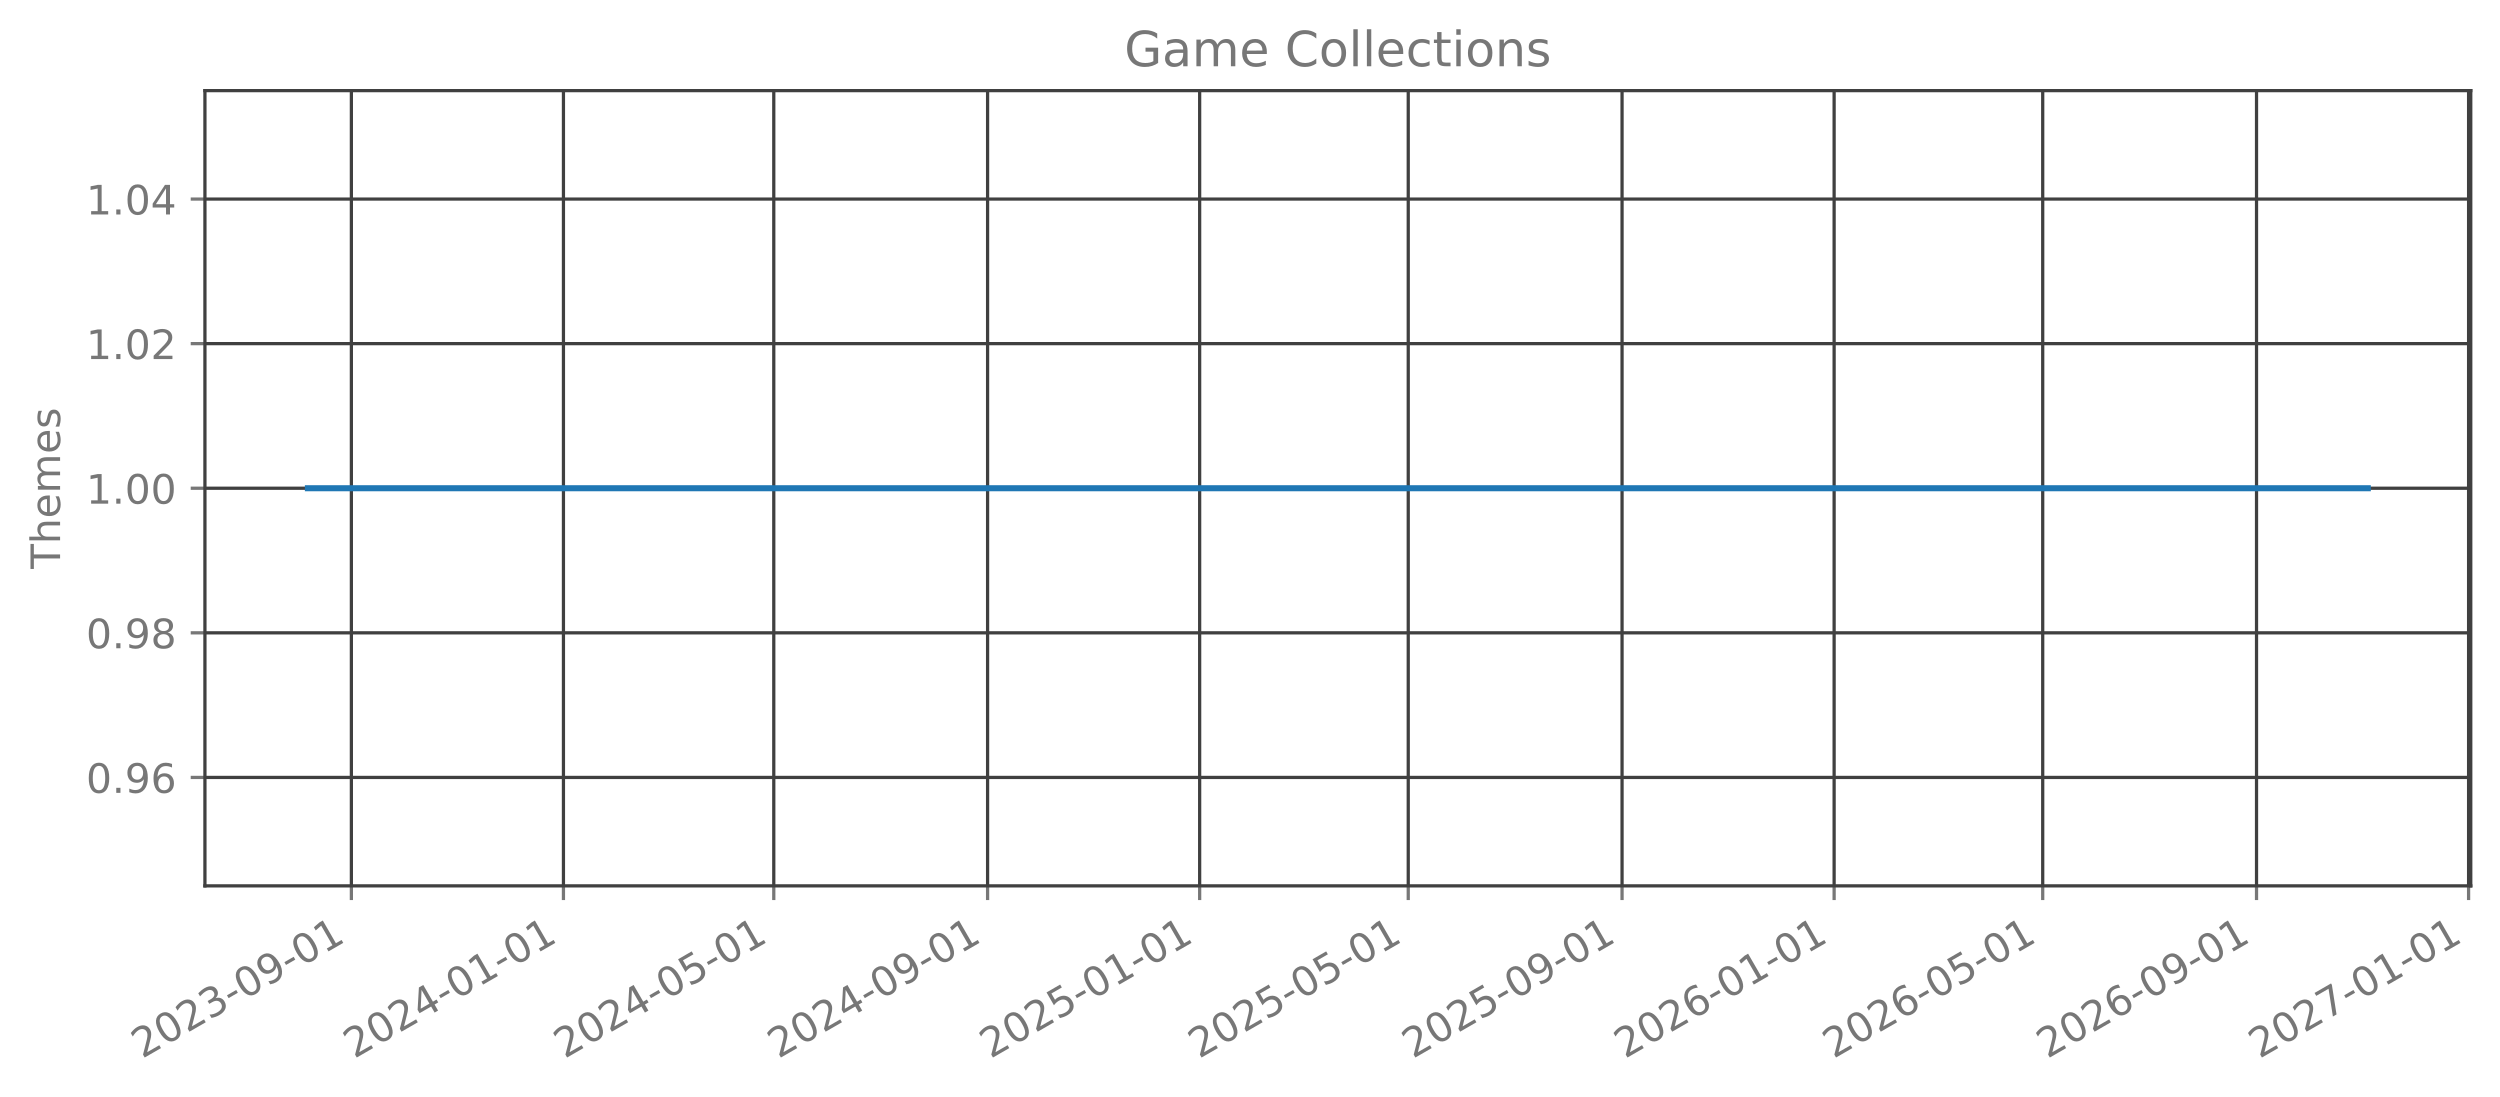
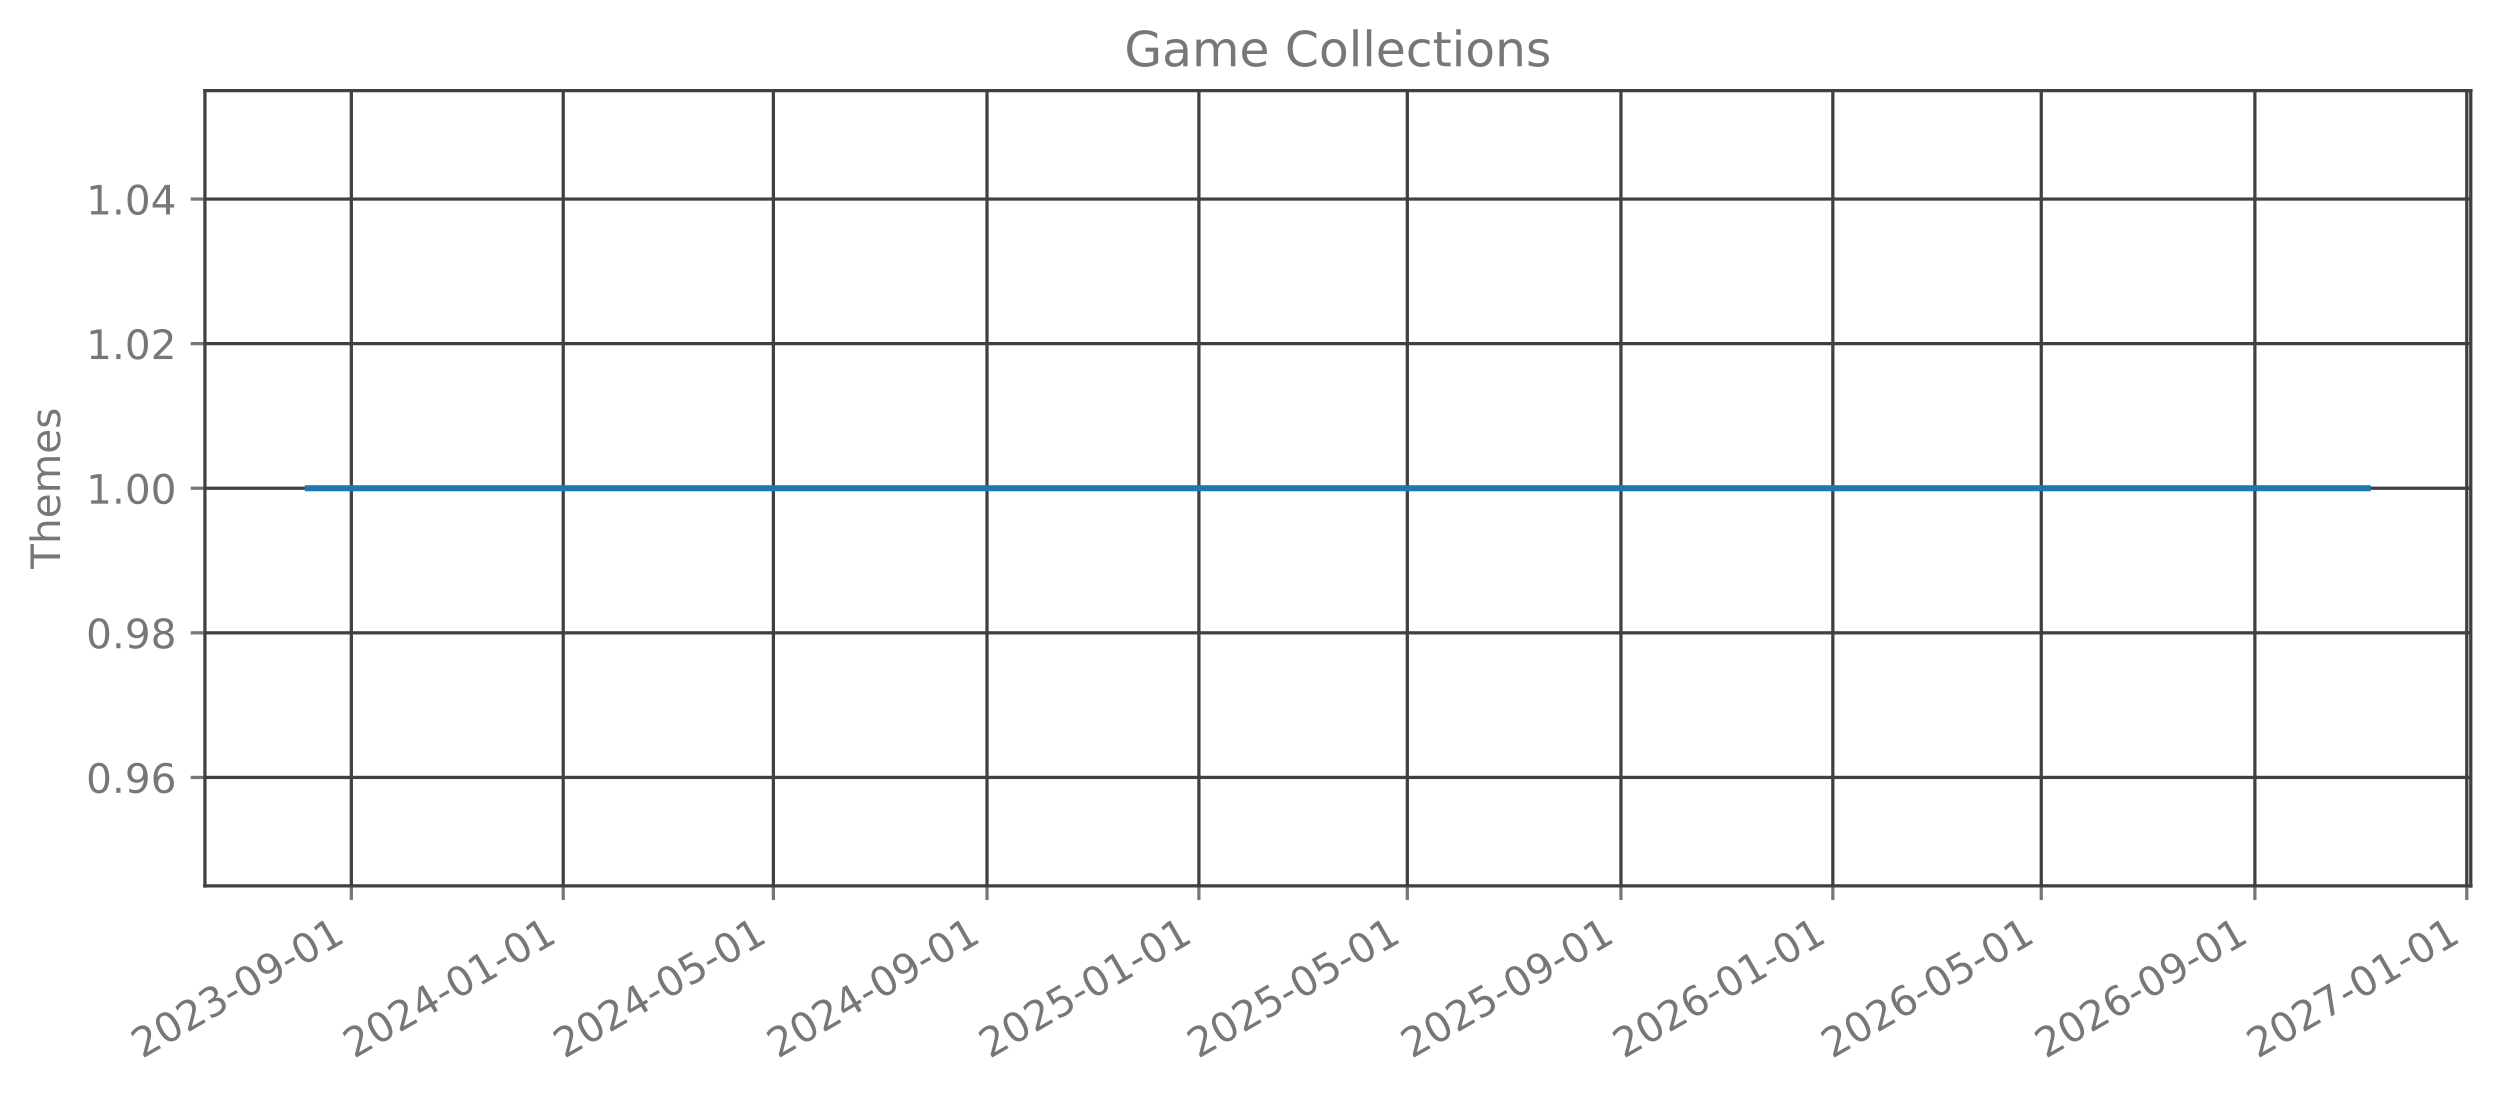
<svg xmlns="http://www.w3.org/2000/svg" xmlns:xlink="http://www.w3.org/1999/xlink" width="615.666pt" height="270.076pt" viewBox="0 0 615.666 270.076" version="1.1">
  <defs>
    <style type="text/css">*{stroke-linejoin: round; stroke-linecap: butt}</style>
  </defs>
  <g id="figure_1">
    <g id="patch_1">
      <path d="M 0 270.076  L 615.666 270.076  L 615.666 -0  L 0 -0  L 0 270.076  z " style="fill: none; opacity: 0" />
    </g>
    <g id="axes_1">
      <g id="patch_2">
        <path d="M 50.466 218.158  L 608.466 218.158  L 608.466 22.318  L 50.466 22.318  L 50.466 218.158  z " style="fill: none; opacity: 0" />
      </g>
      <g id="matplotlib.axis_1">
        <g id="xtick_1">
          <g id="line2d_1">
-             <path d="M 86.532 218.158  L 86.532 22.318  " clip-path="url(#pa02f070fc5)" style="fill: none; stroke: #404040; stroke-width: 0.8; stroke-linecap: square" />
+             <path d="M 86.523 218.158  L 86.523 22.318  " clip-path="url(#pcba69fac4c)" style="fill: none; stroke: #404040; stroke-width: 0.8; stroke-linecap: square" />
          </g>
          <g id="line2d_2">
            <defs>
-               <path id="mc195328385" d="M 0 0  L 0 3.5  " style="stroke: #777777; stroke-width: 0.8" />
+               <path id="m779a356232" d="M 0 0  L 0 3.5  " style="stroke: #777777; stroke-width: 0.8" />
            </defs>
            <g>
-               <use xlink:href="#mc195328385" x="86.532" y="218.158" style="fill: #777777; stroke: #777777; stroke-width: 0.8" />
+               <use xlink:href="#m779a356232" x="86.523" y="218.158" style="fill: #777777; stroke: #777777; stroke-width: 0.8" />
            </g>
          </g>
          <g id="text_1">
-             <g style="fill: #777777" transform="translate(35.00122 260.7957) rotate(-30) scale(0.1 -0.1)">
+             <g style="fill: #777777" transform="translate(34.9922 260.7957) rotate(-30) scale(0.1 -0.1)">
              <defs>
                <path id="DejaVuSans-15" d="M 1228 531  L 3431 531  L 3431 0  L 469 0  L 469 531  Q 828 903 1448 1529  Q 2069 2156 2228 2338  Q 2531 2678 2651 2914  Q 2772 3150 2772 3378  Q 2772 3750 2511 3984  Q 2250 4219 1831 4219  Q 1534 4219 1204 4116  Q 875 4013 500 3803  L 500 4441  Q 881 4594 1212 4672  Q 1544 4750 1819 4750  Q 2544 4750 2975 4387  Q 3406 4025 3406 3419  Q 3406 3131 3298 2873  Q 3191 2616 2906 2266  Q 2828 2175 2409 1742  Q 1991 1309 1228 531  z " transform="scale(0.015625)" />
                <path id="DejaVuSans-13" d="M 2034 4250  Q 1547 4250 1301 3770  Q 1056 3291 1056 2328  Q 1056 1369 1301 889  Q 1547 409 2034 409  Q 2525 409 2770 889  Q 3016 1369 3016 2328  Q 3016 3291 2770 3770  Q 2525 4250 2034 4250  z M 2034 4750  Q 2819 4750 3233 4129  Q 3647 3509 3647 2328  Q 3647 1150 3233 529  Q 2819 -91 2034 -91  Q 1250 -91 836 529  Q 422 1150 422 2328  Q 422 3509 836 4129  Q 1250 4750 2034 4750  z " transform="scale(0.015625)" />
                <path id="DejaVuSans-16" d="M 2597 2516  Q 3050 2419 3304 2112  Q 3559 1806 3559 1356  Q 3559 666 3084 287  Q 2609 -91 1734 -91  Q 1441 -91 1130 -33  Q 819 25 488 141  L 488 750  Q 750 597 1062 519  Q 1375 441 1716 441  Q 2309 441 2620 675  Q 2931 909 2931 1356  Q 2931 1769 2642 2001  Q 2353 2234 1838 2234  L 1294 2234  L 1294 2753  L 1863 2753  Q 2328 2753 2575 2939  Q 2822 3125 2822 3475  Q 2822 3834 2567 4026  Q 2313 4219 1838 4219  Q 1578 4219 1281 4162  Q 984 4106 628 3988  L 628 4550  Q 988 4650 1302 4700  Q 1616 4750 1894 4750  Q 2613 4750 3031 4423  Q 3450 4097 3450 3541  Q 3450 3153 3228 2886  Q 3006 2619 2597 2516  z " transform="scale(0.015625)" />
                <path id="DejaVuSans-10" d="M 313 2009  L 1997 2009  L 1997 1497  L 313 1497  L 313 2009  z " transform="scale(0.015625)" />
                <path id="DejaVuSans-1c" d="M 703 97  L 703 672  Q 941 559 1184 500  Q 1428 441 1663 441  Q 2288 441 2617 861  Q 2947 1281 2994 2138  Q 2813 1869 2534 1725  Q 2256 1581 1919 1581  Q 1219 1581 811 2004  Q 403 2428 403 3163  Q 403 3881 828 4315  Q 1253 4750 1959 4750  Q 2769 4750 3195 4129  Q 3622 3509 3622 2328  Q 3622 1225 3098 567  Q 2575 -91 1691 -91  Q 1453 -91 1209 -44  Q 966 3 703 97  z M 1959 2075  Q 2384 2075 2632 2365  Q 2881 2656 2881 3163  Q 2881 3666 2632 3958  Q 2384 4250 1959 4250  Q 1534 4250 1286 3958  Q 1038 3666 1038 3163  Q 1038 2656 1286 2365  Q 1534 2075 1959 2075  z " transform="scale(0.015625)" />
                <path id="DejaVuSans-14" d="M 794 531  L 1825 531  L 1825 4091  L 703 3866  L 703 4441  L 1819 4666  L 2450 4666  L 2450 531  L 3481 531  L 3481 0  L 794 0  L 794 531  z " transform="scale(0.015625)" />
              </defs>
              <use xlink:href="#DejaVuSans-15" />
              <use xlink:href="#DejaVuSans-13" transform="translate(63.625 0)" />
              <use xlink:href="#DejaVuSans-15" transform="translate(127.25 0)" />
              <use xlink:href="#DejaVuSans-16" transform="translate(190.875 0)" />
              <use xlink:href="#DejaVuSans-10" transform="translate(254.5 0)" />
              <use xlink:href="#DejaVuSans-13" transform="translate(290.5781 0)" />
              <use xlink:href="#DejaVuSans-1c" transform="translate(354.2031 0)" />
              <use xlink:href="#DejaVuSans-10" transform="translate(417.8281 0)" />
              <use xlink:href="#DejaVuSans-13" transform="translate(453.9062 0)" />
              <use xlink:href="#DejaVuSans-14" transform="translate(517.5312 0)" />
            </g>
          </g>
        </g>
        <g id="xtick_2">
          <g id="line2d_3">
-             <path d="M 138.758 218.158  L 138.758 22.318  " clip-path="url(#pa02f070fc5)" style="fill: none; stroke: #404040; stroke-width: 0.8; stroke-linecap: square" />
+             <path d="M 138.704 218.158  L 138.704 22.318  " clip-path="url(#pcba69fac4c)" style="fill: none; stroke: #404040; stroke-width: 0.8; stroke-linecap: square" />
          </g>
          <g id="line2d_4">
            <g>
-               <use xlink:href="#mc195328385" x="138.758" y="218.158" style="fill: #777777; stroke: #777777; stroke-width: 0.8" />
+               <use xlink:href="#m779a356232" x="138.704" y="218.158" style="fill: #777777; stroke: #777777; stroke-width: 0.8" />
            </g>
          </g>
          <g id="text_2">
-             <g style="fill: #777777" transform="translate(87.22677 260.7957) rotate(-30) scale(0.1 -0.1)">
+             <g style="fill: #777777" transform="translate(87.17371 260.7957) rotate(-30) scale(0.1 -0.1)">
              <defs>
                <path id="DejaVuSans-17" d="M 2419 4116  L 825 1625  L 2419 1625  L 2419 4116  z M 2253 4666  L 3047 4666  L 3047 1625  L 3713 1625  L 3713 1100  L 3047 1100  L 3047 0  L 2419 0  L 2419 1100  L 313 1100  L 313 1709  L 2253 4666  z " transform="scale(0.015625)" />
              </defs>
              <use xlink:href="#DejaVuSans-15" />
              <use xlink:href="#DejaVuSans-13" transform="translate(63.625 0)" />
              <use xlink:href="#DejaVuSans-15" transform="translate(127.25 0)" />
              <use xlink:href="#DejaVuSans-17" transform="translate(190.875 0)" />
              <use xlink:href="#DejaVuSans-10" transform="translate(254.5 0)" />
              <use xlink:href="#DejaVuSans-13" transform="translate(290.5781 0)" />
              <use xlink:href="#DejaVuSans-14" transform="translate(354.2031 0)" />
              <use xlink:href="#DejaVuSans-10" transform="translate(417.8281 0)" />
              <use xlink:href="#DejaVuSans-13" transform="translate(453.9062 0)" />
              <use xlink:href="#DejaVuSans-14" transform="translate(517.5312 0)" />
            </g>
          </g>
        </g>
        <g id="xtick_3">
          <g id="line2d_5">
-             <path d="M 190.555 218.158  L 190.555 22.318  " clip-path="url(#pa02f070fc5)" style="fill: none; stroke: #404040; stroke-width: 0.8; stroke-linecap: square" />
+             <path d="M 190.458 218.158  L 190.458 22.318  " clip-path="url(#pcba69fac4c)" style="fill: none; stroke: #404040; stroke-width: 0.8; stroke-linecap: square" />
          </g>
          <g id="line2d_6">
            <g>
-               <use xlink:href="#mc195328385" x="190.555" y="218.158" style="fill: #777777; stroke: #777777; stroke-width: 0.8" />
+               <use xlink:href="#m779a356232" x="190.458" y="218.158" style="fill: #777777; stroke: #777777; stroke-width: 0.8" />
            </g>
          </g>
          <g id="text_3">
-             <g style="fill: #777777" transform="translate(139.0242 260.7957) rotate(-30) scale(0.1 -0.1)">
+             <g style="fill: #777777" transform="translate(138.9275 260.7957) rotate(-30) scale(0.1 -0.1)">
              <defs>
                <path id="DejaVuSans-18" d="M 691 4666  L 3169 4666  L 3169 4134  L 1269 4134  L 1269 2991  Q 1406 3038 1543 3061  Q 1681 3084 1819 3084  Q 2600 3084 3056 2656  Q 3513 2228 3513 1497  Q 3513 744 3044 326  Q 2575 -91 1722 -91  Q 1428 -91 1123 -41  Q 819 9 494 109  L 494 744  Q 775 591 1075 516  Q 1375 441 1709 441  Q 2250 441 2565 725  Q 2881 1009 2881 1497  Q 2881 1984 2565 2268  Q 2250 2553 1709 2553  Q 1456 2553 1204 2497  Q 953 2441 691 2322  L 691 4666  z " transform="scale(0.015625)" />
              </defs>
              <use xlink:href="#DejaVuSans-15" />
              <use xlink:href="#DejaVuSans-13" transform="translate(63.625 0)" />
              <use xlink:href="#DejaVuSans-15" transform="translate(127.25 0)" />
              <use xlink:href="#DejaVuSans-17" transform="translate(190.875 0)" />
              <use xlink:href="#DejaVuSans-10" transform="translate(254.5 0)" />
              <use xlink:href="#DejaVuSans-13" transform="translate(290.5781 0)" />
              <use xlink:href="#DejaVuSans-18" transform="translate(354.2031 0)" />
              <use xlink:href="#DejaVuSans-10" transform="translate(417.8281 0)" />
              <use xlink:href="#DejaVuSans-13" transform="translate(453.9062 0)" />
              <use xlink:href="#DejaVuSans-14" transform="translate(517.5312 0)" />
            </g>
          </g>
        </g>
        <g id="xtick_4">
          <g id="line2d_7">
-             <path d="M 243.209 218.158  L 243.209 22.318  " clip-path="url(#pa02f070fc5)" style="fill: none; stroke: #404040; stroke-width: 0.8; stroke-linecap: square" />
+             <path d="M 243.068 218.158  L 243.068 22.318  " clip-path="url(#pcba69fac4c)" style="fill: none; stroke: #404040; stroke-width: 0.8; stroke-linecap: square" />
          </g>
          <g id="line2d_8">
            <g>
-               <use xlink:href="#mc195328385" x="243.209" y="218.158" style="fill: #777777; stroke: #777777; stroke-width: 0.8" />
+               <use xlink:href="#m779a356232" x="243.068" y="218.158" style="fill: #777777; stroke: #777777; stroke-width: 0.8" />
            </g>
          </g>
          <g id="text_4">
-             <g style="fill: #777777" transform="translate(191.6779 260.7957) rotate(-30) scale(0.1 -0.1)">
+             <g style="fill: #777777" transform="translate(191.5367 260.7957) rotate(-30) scale(0.1 -0.1)">
              <use xlink:href="#DejaVuSans-15" />
              <use xlink:href="#DejaVuSans-13" transform="translate(63.625 0)" />
              <use xlink:href="#DejaVuSans-15" transform="translate(127.25 0)" />
              <use xlink:href="#DejaVuSans-17" transform="translate(190.875 0)" />
              <use xlink:href="#DejaVuSans-10" transform="translate(254.5 0)" />
              <use xlink:href="#DejaVuSans-13" transform="translate(290.5781 0)" />
              <use xlink:href="#DejaVuSans-1c" transform="translate(354.2031 0)" />
              <use xlink:href="#DejaVuSans-10" transform="translate(417.8281 0)" />
              <use xlink:href="#DejaVuSans-13" transform="translate(453.9062 0)" />
              <use xlink:href="#DejaVuSans-14" transform="translate(517.5312 0)" />
            </g>
          </g>
        </g>
        <g id="xtick_5">
          <g id="line2d_9">
-             <path d="M 295.434 218.158  L 295.434 22.318  " clip-path="url(#pa02f070fc5)" style="fill: none; stroke: #404040; stroke-width: 0.8; stroke-linecap: square" />
+             <path d="M 295.249 218.158  L 295.249 22.318  " clip-path="url(#pcba69fac4c)" style="fill: none; stroke: #404040; stroke-width: 0.8; stroke-linecap: square" />
          </g>
          <g id="line2d_10">
            <g>
-               <use xlink:href="#mc195328385" x="295.434" y="218.158" style="fill: #777777; stroke: #777777; stroke-width: 0.8" />
+               <use xlink:href="#m779a356232" x="295.249" y="218.158" style="fill: #777777; stroke: #777777; stroke-width: 0.8" />
            </g>
          </g>
          <g id="text_5">
-             <g style="fill: #777777" transform="translate(243.9034 260.7957) rotate(-30) scale(0.1 -0.1)">
+             <g style="fill: #777777" transform="translate(243.7182 260.7957) rotate(-30) scale(0.1 -0.1)">
              <use xlink:href="#DejaVuSans-15" />
              <use xlink:href="#DejaVuSans-13" transform="translate(63.625 0)" />
              <use xlink:href="#DejaVuSans-15" transform="translate(127.25 0)" />
              <use xlink:href="#DejaVuSans-18" transform="translate(190.875 0)" />
              <use xlink:href="#DejaVuSans-10" transform="translate(254.5 0)" />
              <use xlink:href="#DejaVuSans-13" transform="translate(290.5781 0)" />
              <use xlink:href="#DejaVuSans-14" transform="translate(354.2031 0)" />
              <use xlink:href="#DejaVuSans-10" transform="translate(417.8281 0)" />
              <use xlink:href="#DejaVuSans-13" transform="translate(453.9062 0)" />
              <use xlink:href="#DejaVuSans-14" transform="translate(517.5312 0)" />
            </g>
          </g>
        </g>
        <g id="xtick_6">
          <g id="line2d_11">
-             <path d="M 346.804 218.158  L 346.804 22.318  " clip-path="url(#pa02f070fc5)" style="fill: none; stroke: #404040; stroke-width: 0.8; stroke-linecap: square" />
+             <path d="M 346.575 218.158  L 346.575 22.318  " clip-path="url(#pcba69fac4c)" style="fill: none; stroke: #404040; stroke-width: 0.8; stroke-linecap: square" />
          </g>
          <g id="line2d_12">
            <g>
-               <use xlink:href="#mc195328385" x="346.804" y="218.158" style="fill: #777777; stroke: #777777; stroke-width: 0.8" />
+               <use xlink:href="#m779a356232" x="346.575" y="218.158" style="fill: #777777; stroke: #777777; stroke-width: 0.8" />
            </g>
          </g>
          <g id="text_6">
-             <g style="fill: #777777" transform="translate(295.2728 260.7957) rotate(-30) scale(0.1 -0.1)">
+             <g style="fill: #777777" transform="translate(295.0443 260.7957) rotate(-30) scale(0.1 -0.1)">
              <use xlink:href="#DejaVuSans-15" />
              <use xlink:href="#DejaVuSans-13" transform="translate(63.625 0)" />
              <use xlink:href="#DejaVuSans-15" transform="translate(127.25 0)" />
              <use xlink:href="#DejaVuSans-18" transform="translate(190.875 0)" />
              <use xlink:href="#DejaVuSans-10" transform="translate(254.5 0)" />
              <use xlink:href="#DejaVuSans-13" transform="translate(290.5781 0)" />
              <use xlink:href="#DejaVuSans-18" transform="translate(354.2031 0)" />
              <use xlink:href="#DejaVuSans-10" transform="translate(417.8281 0)" />
              <use xlink:href="#DejaVuSans-13" transform="translate(453.9062 0)" />
              <use xlink:href="#DejaVuSans-14" transform="translate(517.5312 0)" />
            </g>
          </g>
        </g>
        <g id="xtick_7">
          <g id="line2d_13">
-             <path d="M 399.457 218.158  L 399.457 22.318  " clip-path="url(#pa02f070fc5)" style="fill: none; stroke: #404040; stroke-width: 0.8; stroke-linecap: square" />
+             <path d="M 399.184 218.158  L 399.184 22.318  " clip-path="url(#pcba69fac4c)" style="fill: none; stroke: #404040; stroke-width: 0.8; stroke-linecap: square" />
          </g>
          <g id="line2d_14">
            <g>
-               <use xlink:href="#mc195328385" x="399.457" y="218.158" style="fill: #777777; stroke: #777777; stroke-width: 0.8" />
+               <use xlink:href="#m779a356232" x="399.184" y="218.158" style="fill: #777777; stroke: #777777; stroke-width: 0.8" />
            </g>
          </g>
          <g id="text_7">
-             <g style="fill: #777777" transform="translate(347.9264 260.7957) rotate(-30) scale(0.1 -0.1)">
+             <g style="fill: #777777" transform="translate(347.6535 260.7957) rotate(-30) scale(0.1 -0.1)">
              <use xlink:href="#DejaVuSans-15" />
              <use xlink:href="#DejaVuSans-13" transform="translate(63.625 0)" />
              <use xlink:href="#DejaVuSans-15" transform="translate(127.25 0)" />
              <use xlink:href="#DejaVuSans-18" transform="translate(190.875 0)" />
              <use xlink:href="#DejaVuSans-10" transform="translate(254.5 0)" />
              <use xlink:href="#DejaVuSans-13" transform="translate(290.5781 0)" />
              <use xlink:href="#DejaVuSans-1c" transform="translate(354.2031 0)" />
              <use xlink:href="#DejaVuSans-10" transform="translate(417.8281 0)" />
              <use xlink:href="#DejaVuSans-13" transform="translate(453.9062 0)" />
              <use xlink:href="#DejaVuSans-14" transform="translate(517.5312 0)" />
            </g>
          </g>
        </g>
        <g id="xtick_8">
          <g id="line2d_15">
-             <path d="M 451.683 218.158  L 451.683 22.318  " clip-path="url(#pa02f070fc5)" style="fill: none; stroke: #404040; stroke-width: 0.8; stroke-linecap: square" />
+             <path d="M 451.366 218.158  L 451.366 22.318  " clip-path="url(#pcba69fac4c)" style="fill: none; stroke: #404040; stroke-width: 0.8; stroke-linecap: square" />
          </g>
          <g id="line2d_16">
            <g>
-               <use xlink:href="#mc195328385" x="451.683" y="218.158" style="fill: #777777; stroke: #777777; stroke-width: 0.8" />
+               <use xlink:href="#m779a356232" x="451.366" y="218.158" style="fill: #777777; stroke: #777777; stroke-width: 0.8" />
            </g>
          </g>
          <g id="text_8">
-             <g style="fill: #777777" transform="translate(400.152 260.7957) rotate(-30) scale(0.1 -0.1)">
+             <g style="fill: #777777" transform="translate(399.8351 260.7957) rotate(-30) scale(0.1 -0.1)">
              <defs>
                <path id="DejaVuSans-19" d="M 2113 2584  Q 1688 2584 1439 2293  Q 1191 2003 1191 1497  Q 1191 994 1439 701  Q 1688 409 2113 409  Q 2538 409 2786 701  Q 3034 994 3034 1497  Q 3034 2003 2786 2293  Q 2538 2584 2113 2584  z M 3366 4563  L 3366 3988  Q 3128 4100 2886 4159  Q 2644 4219 2406 4219  Q 1781 4219 1451 3797  Q 1122 3375 1075 2522  Q 1259 2794 1537 2939  Q 1816 3084 2150 3084  Q 2853 3084 3261 2657  Q 3669 2231 3669 1497  Q 3669 778 3244 343  Q 2819 -91 2113 -91  Q 1303 -91 875 529  Q 447 1150 447 2328  Q 447 3434 972 4092  Q 1497 4750 2381 4750  Q 2619 4750 2861 4703  Q 3103 4656 3366 4563  z " transform="scale(0.015625)" />
              </defs>
              <use xlink:href="#DejaVuSans-15" />
              <use xlink:href="#DejaVuSans-13" transform="translate(63.625 0)" />
              <use xlink:href="#DejaVuSans-15" transform="translate(127.25 0)" />
              <use xlink:href="#DejaVuSans-19" transform="translate(190.875 0)" />
              <use xlink:href="#DejaVuSans-10" transform="translate(254.5 0)" />
              <use xlink:href="#DejaVuSans-13" transform="translate(290.5781 0)" />
              <use xlink:href="#DejaVuSans-14" transform="translate(354.2031 0)" />
              <use xlink:href="#DejaVuSans-10" transform="translate(417.8281 0)" />
              <use xlink:href="#DejaVuSans-13" transform="translate(453.9062 0)" />
              <use xlink:href="#DejaVuSans-14" transform="translate(517.5312 0)" />
            </g>
          </g>
        </g>
        <g id="xtick_9">
          <g id="line2d_17">
-             <path d="M 503.052 218.158  L 503.052 22.318  " clip-path="url(#pa02f070fc5)" style="fill: none; stroke: #404040; stroke-width: 0.8; stroke-linecap: square" />
+             <path d="M 502.692 218.158  L 502.692 22.318  " clip-path="url(#pcba69fac4c)" style="fill: none; stroke: #404040; stroke-width: 0.8; stroke-linecap: square" />
          </g>
          <g id="line2d_18">
            <g>
-               <use xlink:href="#mc195328385" x="503.052" y="218.158" style="fill: #777777; stroke: #777777; stroke-width: 0.8" />
+               <use xlink:href="#m779a356232" x="502.692" y="218.158" style="fill: #777777; stroke: #777777; stroke-width: 0.8" />
            </g>
          </g>
          <g id="text_9">
-             <g style="fill: #777777" transform="translate(451.5214 260.7957) rotate(-30) scale(0.1 -0.1)">
+             <g style="fill: #777777" transform="translate(451.1611 260.7957) rotate(-30) scale(0.1 -0.1)">
              <use xlink:href="#DejaVuSans-15" />
              <use xlink:href="#DejaVuSans-13" transform="translate(63.625 0)" />
              <use xlink:href="#DejaVuSans-15" transform="translate(127.25 0)" />
              <use xlink:href="#DejaVuSans-19" transform="translate(190.875 0)" />
              <use xlink:href="#DejaVuSans-10" transform="translate(254.5 0)" />
              <use xlink:href="#DejaVuSans-13" transform="translate(290.5781 0)" />
              <use xlink:href="#DejaVuSans-18" transform="translate(354.2031 0)" />
              <use xlink:href="#DejaVuSans-10" transform="translate(417.8281 0)" />
              <use xlink:href="#DejaVuSans-13" transform="translate(453.9062 0)" />
              <use xlink:href="#DejaVuSans-14" transform="translate(517.5312 0)" />
            </g>
          </g>
        </g>
        <g id="xtick_10">
          <g id="line2d_19">
-             <path d="M 555.706 218.158  L 555.706 22.318  " clip-path="url(#pa02f070fc5)" style="fill: none; stroke: #404040; stroke-width: 0.8; stroke-linecap: square" />
+             <path d="M 555.301 218.158  L 555.301 22.318  " clip-path="url(#pcba69fac4c)" style="fill: none; stroke: #404040; stroke-width: 0.8; stroke-linecap: square" />
          </g>
          <g id="line2d_20">
            <g>
-               <use xlink:href="#mc195328385" x="555.706" y="218.158" style="fill: #777777; stroke: #777777; stroke-width: 0.8" />
+               <use xlink:href="#m779a356232" x="555.301" y="218.158" style="fill: #777777; stroke: #777777; stroke-width: 0.8" />
            </g>
          </g>
          <g id="text_10">
-             <g style="fill: #777777" transform="translate(504.175 260.7957) rotate(-30) scale(0.1 -0.1)">
+             <g style="fill: #777777" transform="translate(503.7704 260.7957) rotate(-30) scale(0.1 -0.1)">
              <use xlink:href="#DejaVuSans-15" />
              <use xlink:href="#DejaVuSans-13" transform="translate(63.625 0)" />
              <use xlink:href="#DejaVuSans-15" transform="translate(127.25 0)" />
              <use xlink:href="#DejaVuSans-19" transform="translate(190.875 0)" />
              <use xlink:href="#DejaVuSans-10" transform="translate(254.5 0)" />
              <use xlink:href="#DejaVuSans-13" transform="translate(290.5781 0)" />
              <use xlink:href="#DejaVuSans-1c" transform="translate(354.2031 0)" />
              <use xlink:href="#DejaVuSans-10" transform="translate(417.8281 0)" />
              <use xlink:href="#DejaVuSans-13" transform="translate(453.9062 0)" />
              <use xlink:href="#DejaVuSans-14" transform="translate(517.5312 0)" />
            </g>
          </g>
        </g>
        <g id="xtick_11">
          <g id="line2d_21">
-             <path d="M 607.931 218.158  L 607.931 22.318  " clip-path="url(#pa02f070fc5)" style="fill: none; stroke: #404040; stroke-width: 0.8; stroke-linecap: square" />
+             <path d="M 607.483 218.158  L 607.483 22.318  " clip-path="url(#pcba69fac4c)" style="fill: none; stroke: #404040; stroke-width: 0.8; stroke-linecap: square" />
          </g>
          <g id="line2d_22">
            <g>
-               <use xlink:href="#mc195328385" x="607.931" y="218.158" style="fill: #777777; stroke: #777777; stroke-width: 0.8" />
+               <use xlink:href="#m779a356232" x="607.483" y="218.158" style="fill: #777777; stroke: #777777; stroke-width: 0.8" />
            </g>
          </g>
          <g id="text_11">
-             <g style="fill: #777777" transform="translate(556.4005 260.7957) rotate(-30) scale(0.1 -0.1)">
+             <g style="fill: #777777" transform="translate(555.9519 260.7957) rotate(-30) scale(0.1 -0.1)">
              <defs>
                <path id="DejaVuSans-1a" d="M 525 4666  L 3525 4666  L 3525 4397  L 1831 0  L 1172 0  L 2766 4134  L 525 4134  L 525 4666  z " transform="scale(0.015625)" />
              </defs>
              <use xlink:href="#DejaVuSans-15" />
              <use xlink:href="#DejaVuSans-13" transform="translate(63.625 0)" />
              <use xlink:href="#DejaVuSans-15" transform="translate(127.25 0)" />
              <use xlink:href="#DejaVuSans-1a" transform="translate(190.875 0)" />
              <use xlink:href="#DejaVuSans-10" transform="translate(254.5 0)" />
              <use xlink:href="#DejaVuSans-13" transform="translate(290.5781 0)" />
              <use xlink:href="#DejaVuSans-14" transform="translate(354.2031 0)" />
              <use xlink:href="#DejaVuSans-10" transform="translate(417.8281 0)" />
              <use xlink:href="#DejaVuSans-13" transform="translate(453.9062 0)" />
              <use xlink:href="#DejaVuSans-14" transform="translate(517.5312 0)" />
            </g>
          </g>
        </g>
      </g>
      <g id="matplotlib.axis_2">
        <g id="ytick_1">
          <g id="line2d_23">
-             <path d="M 50.466 191.453  L 608.466 191.453  " clip-path="url(#pa02f070fc5)" style="fill: none; stroke: #404040; stroke-width: 0.8; stroke-linecap: square" />
+             <path d="M 50.466 191.453  L 608.466 191.453  " clip-path="url(#pcba69fac4c)" style="fill: none; stroke: #404040; stroke-width: 0.8; stroke-linecap: square" />
          </g>
          <g id="line2d_24">
            <defs>
-               <path id="m7e015d46f7" d="M 0 0  L -3.5 0  " style="stroke: #777777; stroke-width: 0.8" />
+               <path id="m7c282ff1e8" d="M 0 0  L -3.5 0  " style="stroke: #777777; stroke-width: 0.8" />
            </defs>
            <g>
-               <use xlink:href="#m7e015d46f7" x="50.466" y="191.453" style="fill: #777777; stroke: #777777; stroke-width: 0.8" />
+               <use xlink:href="#m7c282ff1e8" x="50.466" y="191.453" style="fill: #777777; stroke: #777777; stroke-width: 0.8" />
            </g>
          </g>
          <g id="text_12">
            <g style="fill: #777777" transform="translate(21.20078 195.2515) scale(0.1 -0.1)">
              <defs>
                <path id="DejaVuSans-11" d="M 684 794  L 1344 794  L 1344 0  L 684 0  L 684 794  z " transform="scale(0.015625)" />
              </defs>
              <use xlink:href="#DejaVuSans-13" />
              <use xlink:href="#DejaVuSans-11" transform="translate(63.625 0)" />
              <use xlink:href="#DejaVuSans-1c" transform="translate(95.40625 0)" />
              <use xlink:href="#DejaVuSans-19" transform="translate(159.0312 0)" />
            </g>
          </g>
        </g>
        <g id="ytick_2">
          <g id="line2d_25">
-             <path d="M 50.466 155.845  L 608.466 155.845  " clip-path="url(#pa02f070fc5)" style="fill: none; stroke: #404040; stroke-width: 0.8; stroke-linecap: square" />
+             <path d="M 50.466 155.845  L 608.466 155.845  " clip-path="url(#pcba69fac4c)" style="fill: none; stroke: #404040; stroke-width: 0.8; stroke-linecap: square" />
          </g>
          <g id="line2d_26">
            <g>
-               <use xlink:href="#m7e015d46f7" x="50.466" y="155.845" style="fill: #777777; stroke: #777777; stroke-width: 0.8" />
+               <use xlink:href="#m7c282ff1e8" x="50.466" y="155.845" style="fill: #777777; stroke: #777777; stroke-width: 0.8" />
            </g>
          </g>
          <g id="text_13">
            <g style="fill: #777777" transform="translate(21.20078 159.6442) scale(0.1 -0.1)">
              <defs>
                <path id="DejaVuSans-1b" d="M 2034 2216  Q 1584 2216 1326 1975  Q 1069 1734 1069 1313  Q 1069 891 1326 650  Q 1584 409 2034 409  Q 2484 409 2743 651  Q 3003 894 3003 1313  Q 3003 1734 2745 1975  Q 2488 2216 2034 2216  z M 1403 2484  Q 997 2584 770 2862  Q 544 3141 544 3541  Q 544 4100 942 4425  Q 1341 4750 2034 4750  Q 2731 4750 3128 4425  Q 3525 4100 3525 3541  Q 3525 3141 3298 2862  Q 3072 2584 2669 2484  Q 3125 2378 3379 2068  Q 3634 1759 3634 1313  Q 3634 634 3220 271  Q 2806 -91 2034 -91  Q 1263 -91 848 271  Q 434 634 434 1313  Q 434 1759 690 2068  Q 947 2378 1403 2484  z M 1172 3481  Q 1172 3119 1398 2916  Q 1625 2713 2034 2713  Q 2441 2713 2670 2916  Q 2900 3119 2900 3481  Q 2900 3844 2670 4047  Q 2441 4250 2034 4250  Q 1625 4250 1398 4047  Q 1172 3844 1172 3481  z " transform="scale(0.015625)" />
              </defs>
              <use xlink:href="#DejaVuSans-13" />
              <use xlink:href="#DejaVuSans-11" transform="translate(63.625 0)" />
              <use xlink:href="#DejaVuSans-1c" transform="translate(95.40625 0)" />
              <use xlink:href="#DejaVuSans-1b" transform="translate(159.0312 0)" />
            </g>
          </g>
        </g>
        <g id="ytick_3">
          <g id="line2d_27">
-             <path d="M 50.466 120.238  L 608.466 120.238  " clip-path="url(#pa02f070fc5)" style="fill: none; stroke: #404040; stroke-width: 0.8; stroke-linecap: square" />
+             <path d="M 50.466 120.238  L 608.466 120.238  " clip-path="url(#pcba69fac4c)" style="fill: none; stroke: #404040; stroke-width: 0.8; stroke-linecap: square" />
          </g>
          <g id="line2d_28">
            <g>
-               <use xlink:href="#m7e015d46f7" x="50.466" y="120.238" style="fill: #777777; stroke: #777777; stroke-width: 0.8" />
+               <use xlink:href="#m7c282ff1e8" x="50.466" y="120.238" style="fill: #777777; stroke: #777777; stroke-width: 0.8" />
            </g>
          </g>
          <g id="text_14">
            <g style="fill: #777777" transform="translate(21.20078 124.037) scale(0.1 -0.1)">
              <use xlink:href="#DejaVuSans-14" />
              <use xlink:href="#DejaVuSans-11" transform="translate(63.625 0)" />
              <use xlink:href="#DejaVuSans-13" transform="translate(95.40625 0)" />
              <use xlink:href="#DejaVuSans-13" transform="translate(159.0312 0)" />
            </g>
          </g>
        </g>
        <g id="ytick_4">
          <g id="line2d_29">
-             <path d="M 50.466 84.631  L 608.466 84.631  " clip-path="url(#pa02f070fc5)" style="fill: none; stroke: #404040; stroke-width: 0.8; stroke-linecap: square" />
+             <path d="M 50.466 84.631  L 608.466 84.631  " clip-path="url(#pcba69fac4c)" style="fill: none; stroke: #404040; stroke-width: 0.8; stroke-linecap: square" />
          </g>
          <g id="line2d_30">
            <g>
-               <use xlink:href="#m7e015d46f7" x="50.466" y="84.631" style="fill: #777777; stroke: #777777; stroke-width: 0.8" />
+               <use xlink:href="#m7c282ff1e8" x="50.466" y="84.631" style="fill: #777777; stroke: #777777; stroke-width: 0.8" />
            </g>
          </g>
          <g id="text_15">
            <g style="fill: #777777" transform="translate(21.20078 88.42968) scale(0.1 -0.1)">
              <use xlink:href="#DejaVuSans-14" />
              <use xlink:href="#DejaVuSans-11" transform="translate(63.625 0)" />
              <use xlink:href="#DejaVuSans-13" transform="translate(95.40625 0)" />
              <use xlink:href="#DejaVuSans-15" transform="translate(159.0312 0)" />
            </g>
          </g>
        </g>
        <g id="ytick_5">
          <g id="line2d_31">
-             <path d="M 50.466 49.024  L 608.466 49.024  " clip-path="url(#pa02f070fc5)" style="fill: none; stroke: #404040; stroke-width: 0.8; stroke-linecap: square" />
+             <path d="M 50.466 49.024  L 608.466 49.024  " clip-path="url(#pcba69fac4c)" style="fill: none; stroke: #404040; stroke-width: 0.8; stroke-linecap: square" />
          </g>
          <g id="line2d_32">
            <g>
-               <use xlink:href="#m7e015d46f7" x="50.466" y="49.024" style="fill: #777777; stroke: #777777; stroke-width: 0.8" />
+               <use xlink:href="#m7c282ff1e8" x="50.466" y="49.024" style="fill: #777777; stroke: #777777; stroke-width: 0.8" />
            </g>
          </g>
          <g id="text_16">
            <g style="fill: #777777" transform="translate(21.20078 52.82241) scale(0.1 -0.1)">
              <use xlink:href="#DejaVuSans-14" />
              <use xlink:href="#DejaVuSans-11" transform="translate(63.625 0)" />
              <use xlink:href="#DejaVuSans-13" transform="translate(95.40625 0)" />
              <use xlink:href="#DejaVuSans-17" transform="translate(159.0312 0)" />
            </g>
          </g>
        </g>
        <g id="text_17">
          <g style="fill: #777777" transform="translate(14.79844 140.0889) rotate(-90) scale(0.1 -0.1)">
            <defs>
              <path id="DejaVuSans-37" d="M -19 4666  L 3928 4666  L 3928 4134  L 2272 4134  L 2272 0  L 1638 0  L 1638 4134  L -19 4134  L -19 4666  z " transform="scale(0.015625)" />
              <path id="DejaVuSans-4b" d="M 3513 2113  L 3513 0  L 2938 0  L 2938 2094  Q 2938 2591 2744 2837  Q 2550 3084 2163 3084  Q 1697 3084 1428 2787  Q 1159 2491 1159 1978  L 1159 0  L 581 0  L 581 4863  L 1159 4863  L 1159 2956  Q 1366 3272 1645 3428  Q 1925 3584 2291 3584  Q 2894 3584 3203 3211  Q 3513 2838 3513 2113  z " transform="scale(0.015625)" />
              <path id="DejaVuSans-48" d="M 3597 1894  L 3597 1613  L 953 1613  Q 991 1019 1311 708  Q 1631 397 2203 397  Q 2534 397 2845 478  Q 3156 559 3463 722  L 3463 178  Q 3153 47 2828 -22  Q 2503 -91 2169 -91  Q 1331 -91 842 396  Q 353 884 353 1716  Q 353 2575 817 3079  Q 1281 3584 2069 3584  Q 2775 3584 3186 3129  Q 3597 2675 3597 1894  z M 3022 2063  Q 3016 2534 2758 2815  Q 2500 3097 2075 3097  Q 1594 3097 1305 2825  Q 1016 2553 972 2059  L 3022 2063  z " transform="scale(0.015625)" />
              <path id="DejaVuSans-50" d="M 3328 2828  Q 3544 3216 3844 3400  Q 4144 3584 4550 3584  Q 5097 3584 5394 3201  Q 5691 2819 5691 2113  L 5691 0  L 5113 0  L 5113 2094  Q 5113 2597 4934 2840  Q 4756 3084 4391 3084  Q 3944 3084 3684 2787  Q 3425 2491 3425 1978  L 3425 0  L 2847 0  L 2847 2094  Q 2847 2600 2669 2842  Q 2491 3084 2119 3084  Q 1678 3084 1418 2786  Q 1159 2488 1159 1978  L 1159 0  L 581 0  L 581 3500  L 1159 3500  L 1159 2956  Q 1356 3278 1631 3431  Q 1906 3584 2284 3584  Q 2666 3584 2933 3390  Q 3200 3197 3328 2828  z " transform="scale(0.015625)" />
              <path id="DejaVuSans-56" d="M 2834 3397  L 2834 2853  Q 2591 2978 2328 3040  Q 2066 3103 1784 3103  Q 1356 3103 1142 2972  Q 928 2841 928 2578  Q 928 2378 1081 2264  Q 1234 2150 1697 2047  L 1894 2003  Q 2506 1872 2764 1633  Q 3022 1394 3022 966  Q 3022 478 2636 193  Q 2250 -91 1575 -91  Q 1294 -91 989 -36  Q 684 19 347 128  L 347 722  Q 666 556 975 473  Q 1284 391 1588 391  Q 1994 391 2212 530  Q 2431 669 2431 922  Q 2431 1156 2273 1281  Q 2116 1406 1581 1522  L 1381 1569  Q 847 1681 609 1914  Q 372 2147 372 2553  Q 372 3047 722 3315  Q 1072 3584 1716 3584  Q 2034 3584 2315 3537  Q 2597 3491 2834 3397  z " transform="scale(0.015625)" />
            </defs>
            <use xlink:href="#DejaVuSans-37" />
            <use xlink:href="#DejaVuSans-4b" transform="translate(61.07812 0)" />
            <use xlink:href="#DejaVuSans-48" transform="translate(124.4531 0)" />
            <use xlink:href="#DejaVuSans-50" transform="translate(185.9844 0)" />
            <use xlink:href="#DejaVuSans-48" transform="translate(283.3906 0)" />
            <use xlink:href="#DejaVuSans-56" transform="translate(344.9219 0)" />
          </g>
        </g>
      </g>
      <g id="line2d_33">
-         <path d="M 75.83 120.238  L 583.103 120.238  " clip-path="url(#pa02f070fc5)" style="fill: none; stroke: #1f77b4; stroke-width: 1.5; stroke-linecap: square" />
+         <path d="M 75.83 120.238  L 583.103 120.238  " clip-path="url(#pcba69fac4c)" style="fill: none; stroke: #1f77b4; stroke-width: 1.5; stroke-linecap: square" />
      </g>
      <g id="patch_3">
        <path d="M 50.466 218.158  L 50.466 22.318  " style="fill: none; stroke: #404040; stroke-width: 0.8; stroke-linejoin: miter; stroke-linecap: square" />
      </g>
      <g id="patch_4">
        <path d="M 608.466 218.158  L 608.466 22.318  " style="fill: none; stroke: #404040; stroke-width: 0.8; stroke-linejoin: miter; stroke-linecap: square" />
      </g>
      <g id="patch_5">
        <path d="M 50.466 218.158  L 608.466 218.158  " style="fill: none; stroke: #404040; stroke-width: 0.8; stroke-linejoin: miter; stroke-linecap: square" />
      </g>
      <g id="patch_6">
        <path d="M 50.466 22.318  L 608.466 22.318  " style="fill: none; stroke: #404040; stroke-width: 0.8; stroke-linejoin: miter; stroke-linecap: square" />
      </g>
      <g id="text_18">
        <g style="fill: #777777" transform="translate(276.8933 16.31812) scale(0.12 -0.12)">
          <defs>
            <path id="DejaVuSans-2a" d="M 3809 666  L 3809 1919  L 2778 1919  L 2778 2438  L 4434 2438  L 4434 434  Q 4069 175 3628 42  Q 3188 -91 2688 -91  Q 1594 -91 976 548  Q 359 1188 359 2328  Q 359 3472 976 4111  Q 1594 4750 2688 4750  Q 3144 4750 3555 4637  Q 3966 4525 4313 4306  L 4313 3634  Q 3963 3931 3569 4081  Q 3175 4231 2741 4231  Q 1884 4231 1454 3753  Q 1025 3275 1025 2328  Q 1025 1384 1454 906  Q 1884 428 2741 428  Q 3075 428 3337 486  Q 3600 544 3809 666  z " transform="scale(0.015625)" />
            <path id="DejaVuSans-44" d="M 2194 1759  Q 1497 1759 1228 1600  Q 959 1441 959 1056  Q 959 750 1161 570  Q 1363 391 1709 391  Q 2188 391 2477 730  Q 2766 1069 2766 1631  L 2766 1759  L 2194 1759  z M 3341 1997  L 3341 0  L 2766 0  L 2766 531  Q 2569 213 2275 61  Q 1981 -91 1556 -91  Q 1019 -91 701 211  Q 384 513 384 1019  Q 384 1609 779 1909  Q 1175 2209 1959 2209  L 2766 2209  L 2766 2266  Q 2766 2663 2505 2880  Q 2244 3097 1772 3097  Q 1472 3097 1187 3025  Q 903 2953 641 2809  L 641 3341  Q 956 3463 1253 3523  Q 1550 3584 1831 3584  Q 2591 3584 2966 3190  Q 3341 2797 3341 1997  z " transform="scale(0.015625)" />
            <path id="DejaVuSans-3" transform="scale(0.015625)" />
            <path id="DejaVuSans-26" d="M 4122 4306  L 4122 3641  Q 3803 3938 3442 4084  Q 3081 4231 2675 4231  Q 1875 4231 1450 3742  Q 1025 3253 1025 2328  Q 1025 1406 1450 917  Q 1875 428 2675 428  Q 3081 428 3442 575  Q 3803 722 4122 1019  L 4122 359  Q 3791 134 3420 21  Q 3050 -91 2638 -91  Q 1578 -91 968 557  Q 359 1206 359 2328  Q 359 3453 968 4101  Q 1578 4750 2638 4750  Q 3056 4750 3426 4639  Q 3797 4528 4122 4306  z " transform="scale(0.015625)" />
            <path id="DejaVuSans-52" d="M 1959 3097  Q 1497 3097 1228 2736  Q 959 2375 959 1747  Q 959 1119 1226 758  Q 1494 397 1959 397  Q 2419 397 2687 759  Q 2956 1122 2956 1747  Q 2956 2369 2687 2733  Q 2419 3097 1959 3097  z M 1959 3584  Q 2709 3584 3137 3096  Q 3566 2609 3566 1747  Q 3566 888 3137 398  Q 2709 -91 1959 -91  Q 1206 -91 779 398  Q 353 888 353 1747  Q 353 2609 779 3096  Q 1206 3584 1959 3584  z " transform="scale(0.015625)" />
            <path id="DejaVuSans-4f" d="M 603 4863  L 1178 4863  L 1178 0  L 603 0  L 603 4863  z " transform="scale(0.015625)" />
            <path id="DejaVuSans-46" d="M 3122 3366  L 3122 2828  Q 2878 2963 2633 3030  Q 2388 3097 2138 3097  Q 1578 3097 1268 2742  Q 959 2388 959 1747  Q 959 1106 1268 751  Q 1578 397 2138 397  Q 2388 397 2633 464  Q 2878 531 3122 666  L 3122 134  Q 2881 22 2623 -34  Q 2366 -91 2075 -91  Q 1284 -91 818 406  Q 353 903 353 1747  Q 353 2603 823 3093  Q 1294 3584 2113 3584  Q 2378 3584 2631 3529  Q 2884 3475 3122 3366  z " transform="scale(0.015625)" />
            <path id="DejaVuSans-57" d="M 1172 4494  L 1172 3500  L 2356 3500  L 2356 3053  L 1172 3053  L 1172 1153  Q 1172 725 1289 603  Q 1406 481 1766 481  L 2356 481  L 2356 0  L 1766 0  Q 1100 0 847 248  Q 594 497 594 1153  L 594 3053  L 172 3053  L 172 3500  L 594 3500  L 594 4494  L 1172 4494  z " transform="scale(0.015625)" />
            <path id="DejaVuSans-4c" d="M 603 3500  L 1178 3500  L 1178 0  L 603 0  L 603 3500  z M 603 4863  L 1178 4863  L 1178 4134  L 603 4134  L 603 4863  z " transform="scale(0.015625)" />
            <path id="DejaVuSans-51" d="M 3513 2113  L 3513 0  L 2938 0  L 2938 2094  Q 2938 2591 2744 2837  Q 2550 3084 2163 3084  Q 1697 3084 1428 2787  Q 1159 2491 1159 1978  L 1159 0  L 581 0  L 581 3500  L 1159 3500  L 1159 2956  Q 1366 3272 1645 3428  Q 1925 3584 2291 3584  Q 2894 3584 3203 3211  Q 3513 2838 3513 2113  z " transform="scale(0.015625)" />
          </defs>
          <use xlink:href="#DejaVuSans-2a" />
          <use xlink:href="#DejaVuSans-44" transform="translate(77.48438 0)" />
          <use xlink:href="#DejaVuSans-50" transform="translate(138.7656 0)" />
          <use xlink:href="#DejaVuSans-48" transform="translate(236.1719 0)" />
          <use xlink:href="#DejaVuSans-3" transform="translate(297.7031 0)" />
          <use xlink:href="#DejaVuSans-26" transform="translate(329.4844 0)" />
          <use xlink:href="#DejaVuSans-52" transform="translate(399.3125 0)" />
          <use xlink:href="#DejaVuSans-4f" transform="translate(460.5 0)" />
          <use xlink:href="#DejaVuSans-4f" transform="translate(488.2812 0)" />
          <use xlink:href="#DejaVuSans-48" transform="translate(516.0625 0)" />
          <use xlink:href="#DejaVuSans-46" transform="translate(577.5938 0)" />
          <use xlink:href="#DejaVuSans-57" transform="translate(632.5781 0)" />
          <use xlink:href="#DejaVuSans-4c" transform="translate(671.7812 0)" />
          <use xlink:href="#DejaVuSans-52" transform="translate(699.5625 0)" />
          <use xlink:href="#DejaVuSans-51" transform="translate(760.75 0)" />
          <use xlink:href="#DejaVuSans-56" transform="translate(824.125 0)" />
        </g>
      </g>
    </g>
  </g>
  <defs>
-     <clipPath id="pa02f070fc5">
+     <clipPath id="pcba69fac4c">
      <rect x="50.466" y="22.318" width="558" height="195.84" />
    </clipPath>
  </defs>
</svg>
